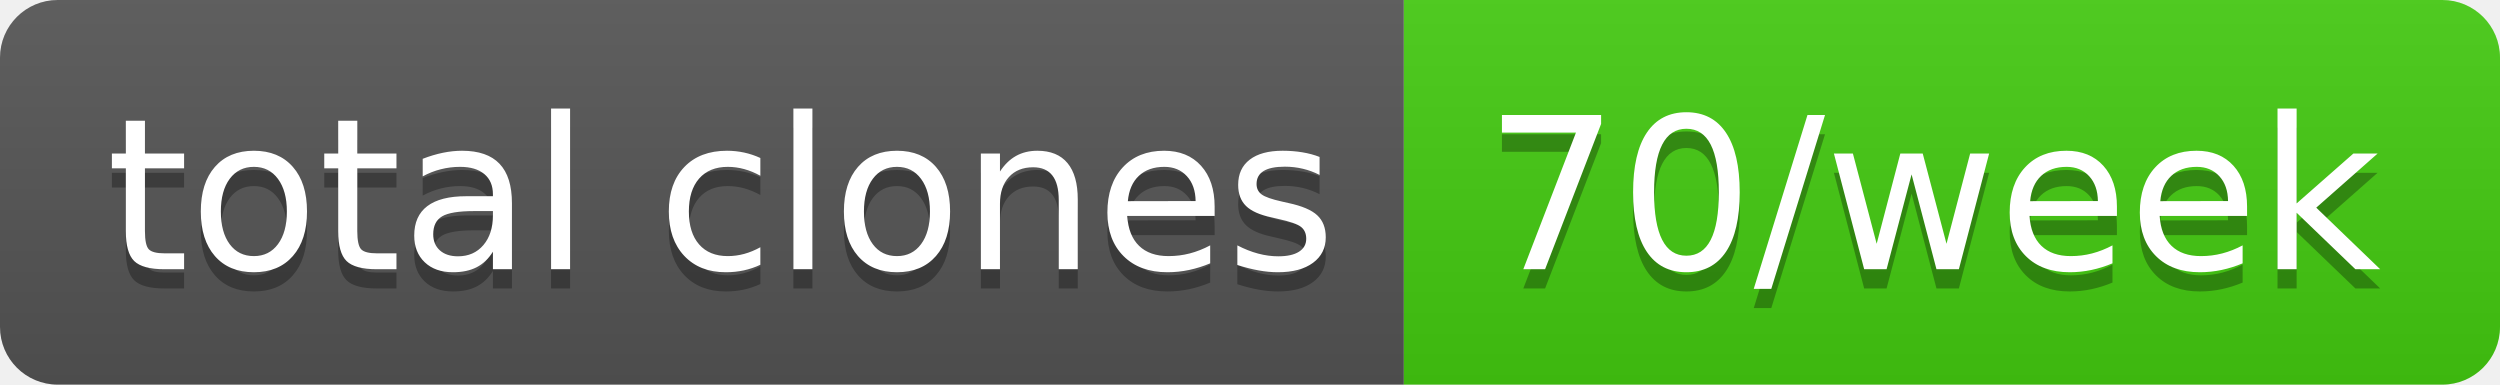
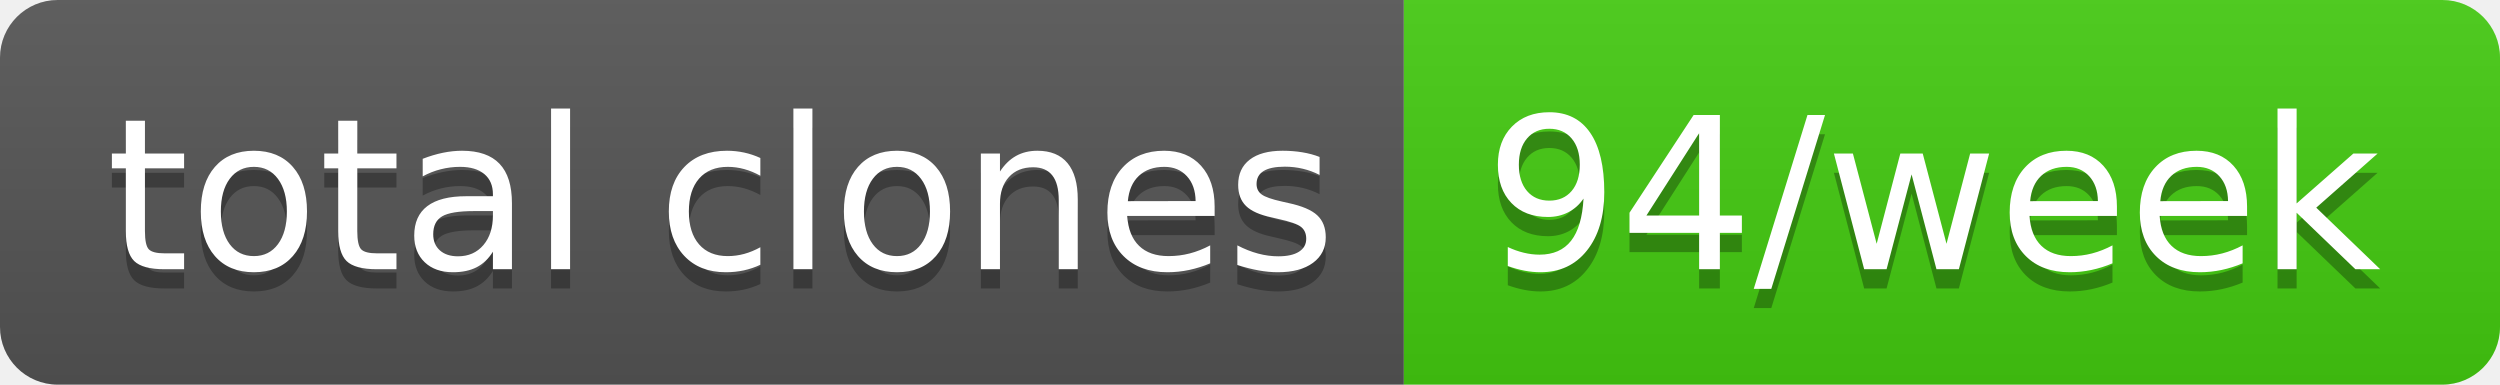
- <svg xmlns="http://www.w3.org/2000/svg" width="130" height="20" role="img" aria-label="total clones: 70/week">
+ <svg xmlns="http://www.w3.org/2000/svg" width="130" height="20" role="img" aria-label="total clones: 94/week">
  <linearGradient id="s" x2="0" y2="100%">
    <stop offset="0" stop-color="#bbb" stop-opacity=".1" />
    <stop offset="1" stop-opacity=".1" />
  </linearGradient>
  <clipPath id="r">
    <rect width="130" height="20" rx="3" fill="#fff" />
  </clipPath>
  <g clip-path="url(#r)">
    <rect width="73" height="20" fill="#555" />
    <rect x="73" width="57" height="20" fill="#4c1" />
    <rect width="130" height="20" fill="url(#s)" />
  </g>
  <g fill="#fff" text-anchor="middle" font-family="Verdana,Geneva,DejaVu Sans,sans-serif" text-rendering="geometricPrecision" font-size="110">
    <text aria-hidden="true" x="375" y="150" fill="#010101" fill-opacity=".3" transform="scale(.1)" textLength="630">total clones</text>
    <text x="375" y="140" transform="scale(.1)" fill="#fff" textLength="630">total clones</text>
-     <text aria-hidden="true" x="1005" y="150" fill="#010101" fill-opacity=".3" transform="scale(.1)" textLength="470">70/week</text>
-     <text x="1005" y="140" transform="scale(.1)" fill="#fff" textLength="470">70/week</text>
+     <text aria-hidden="true" x="1005" y="150" fill="#010101" fill-opacity=".3" transform="scale(.1)" textLength="470">94/week</text>
+     <text x="1005" y="140" transform="scale(.1)" fill="#fff" textLength="470">94/week</text>
  </g>
</svg>
